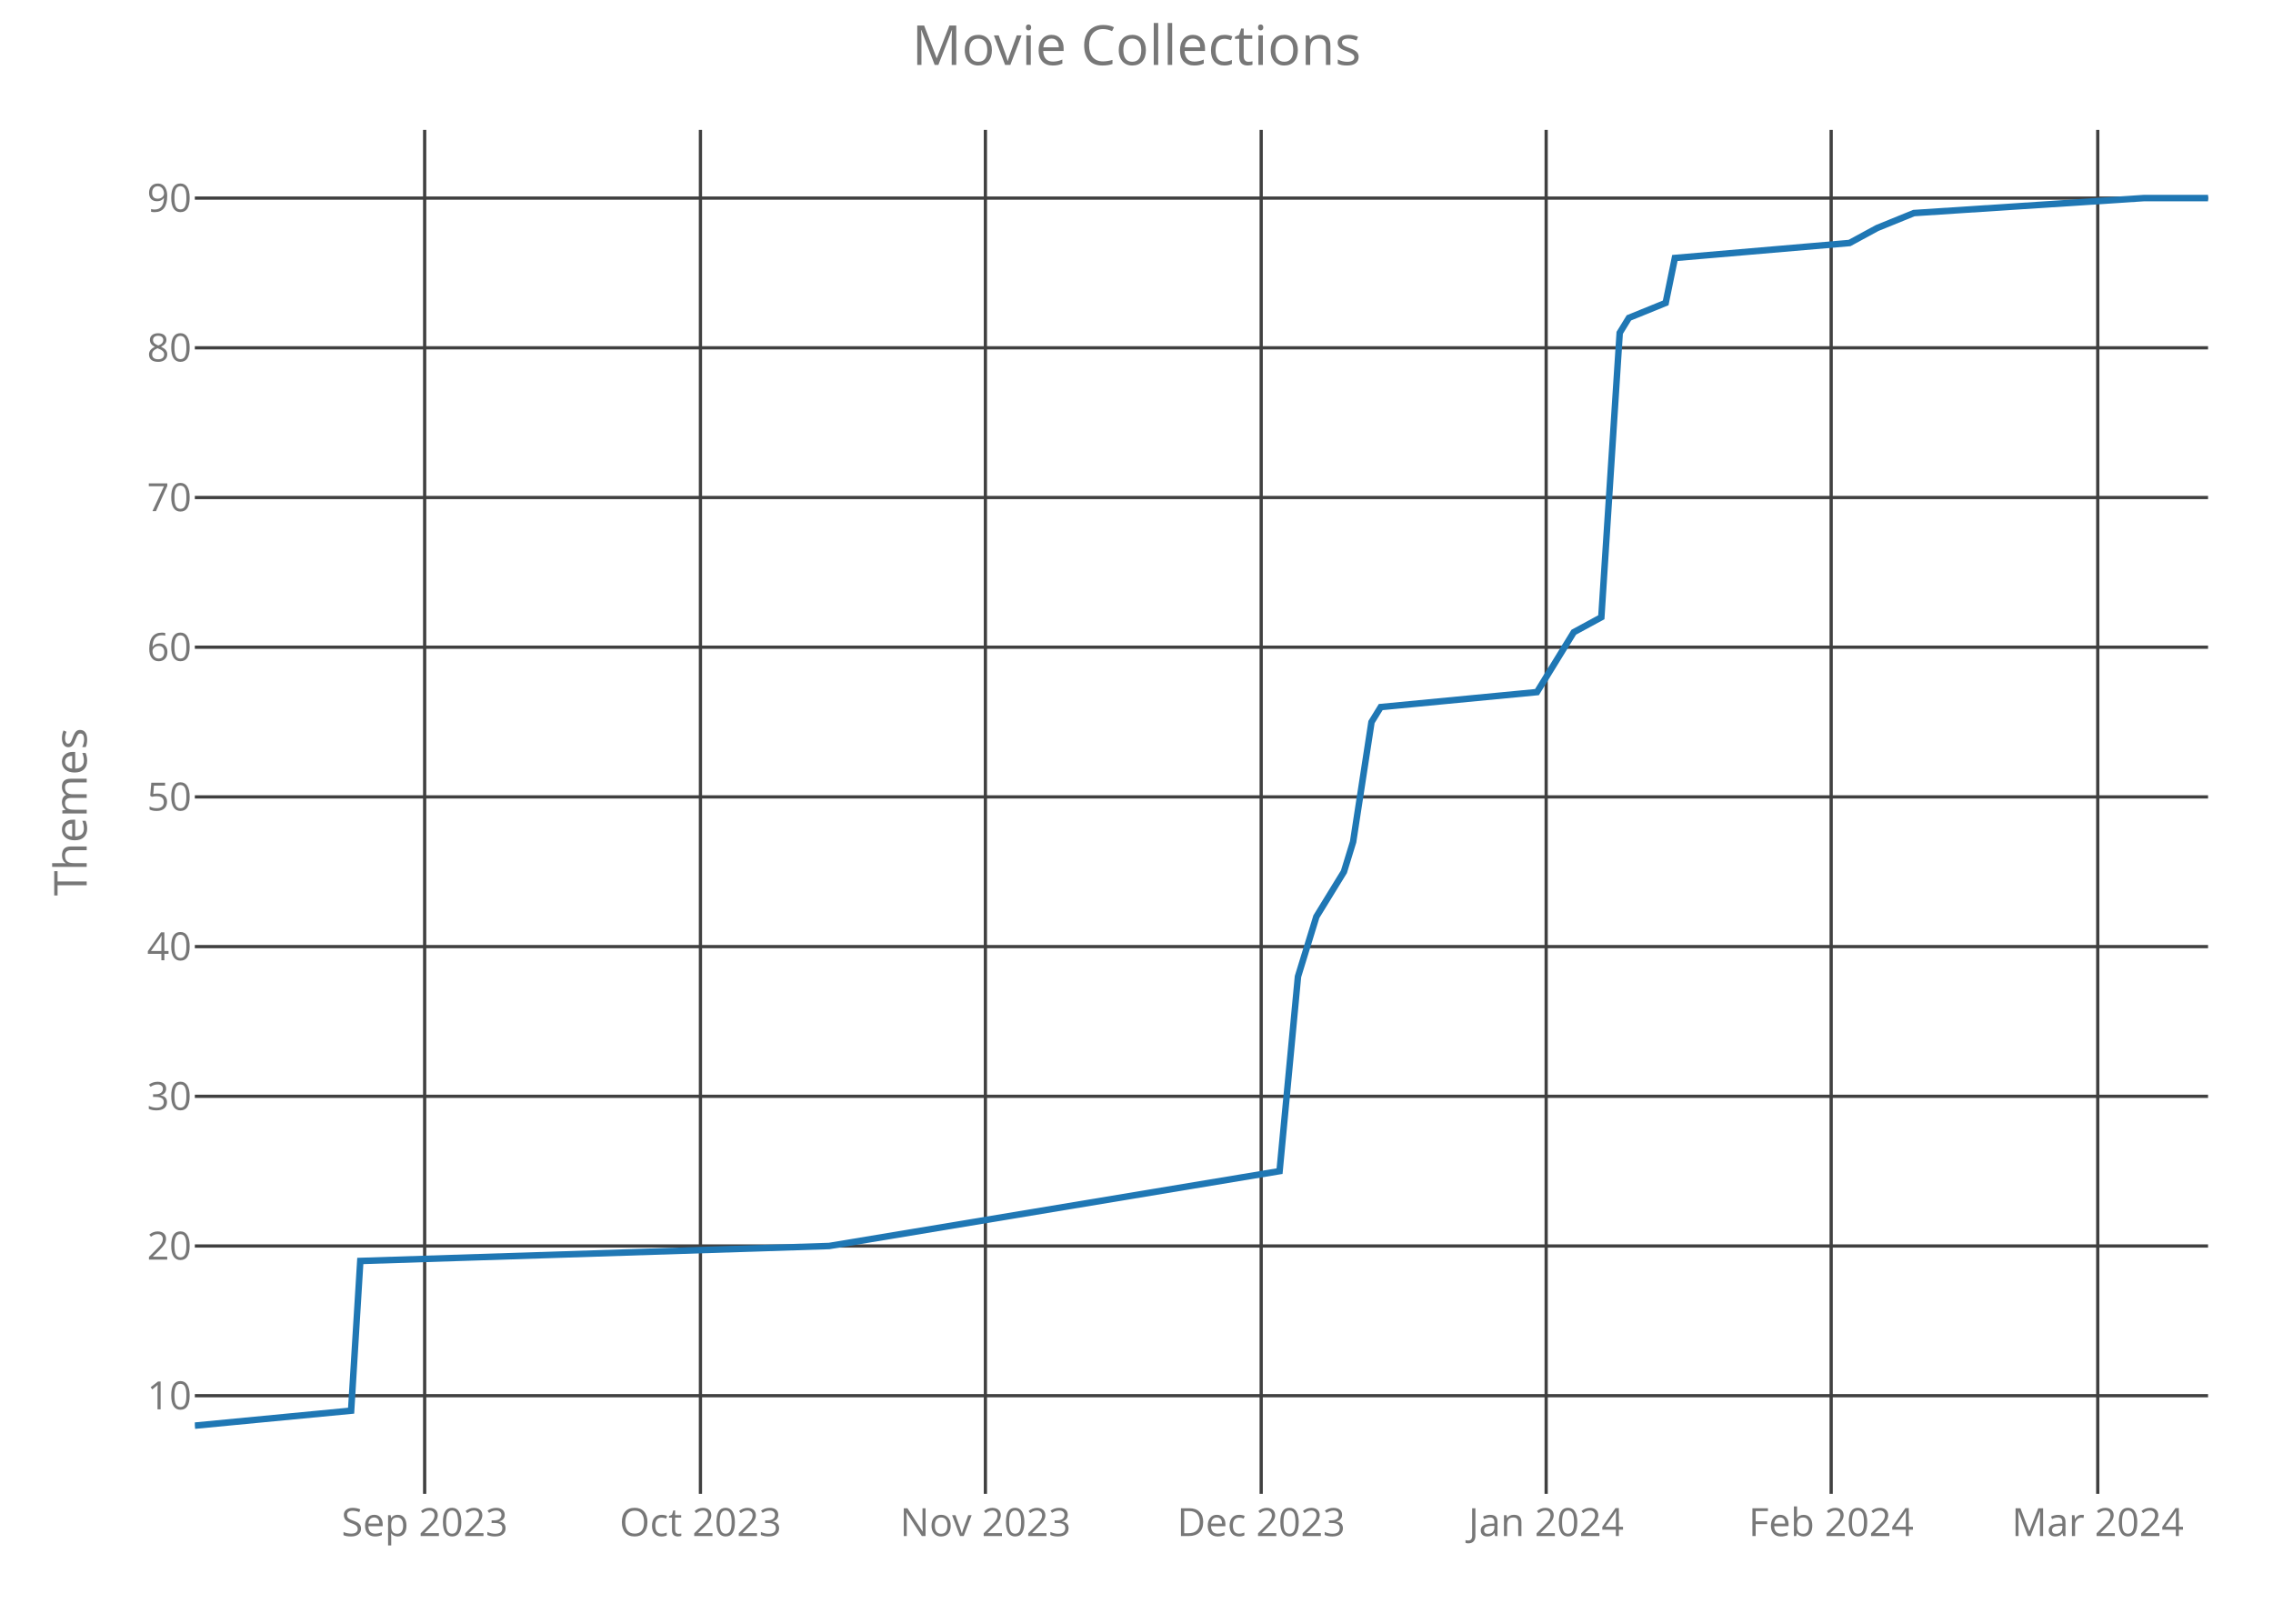
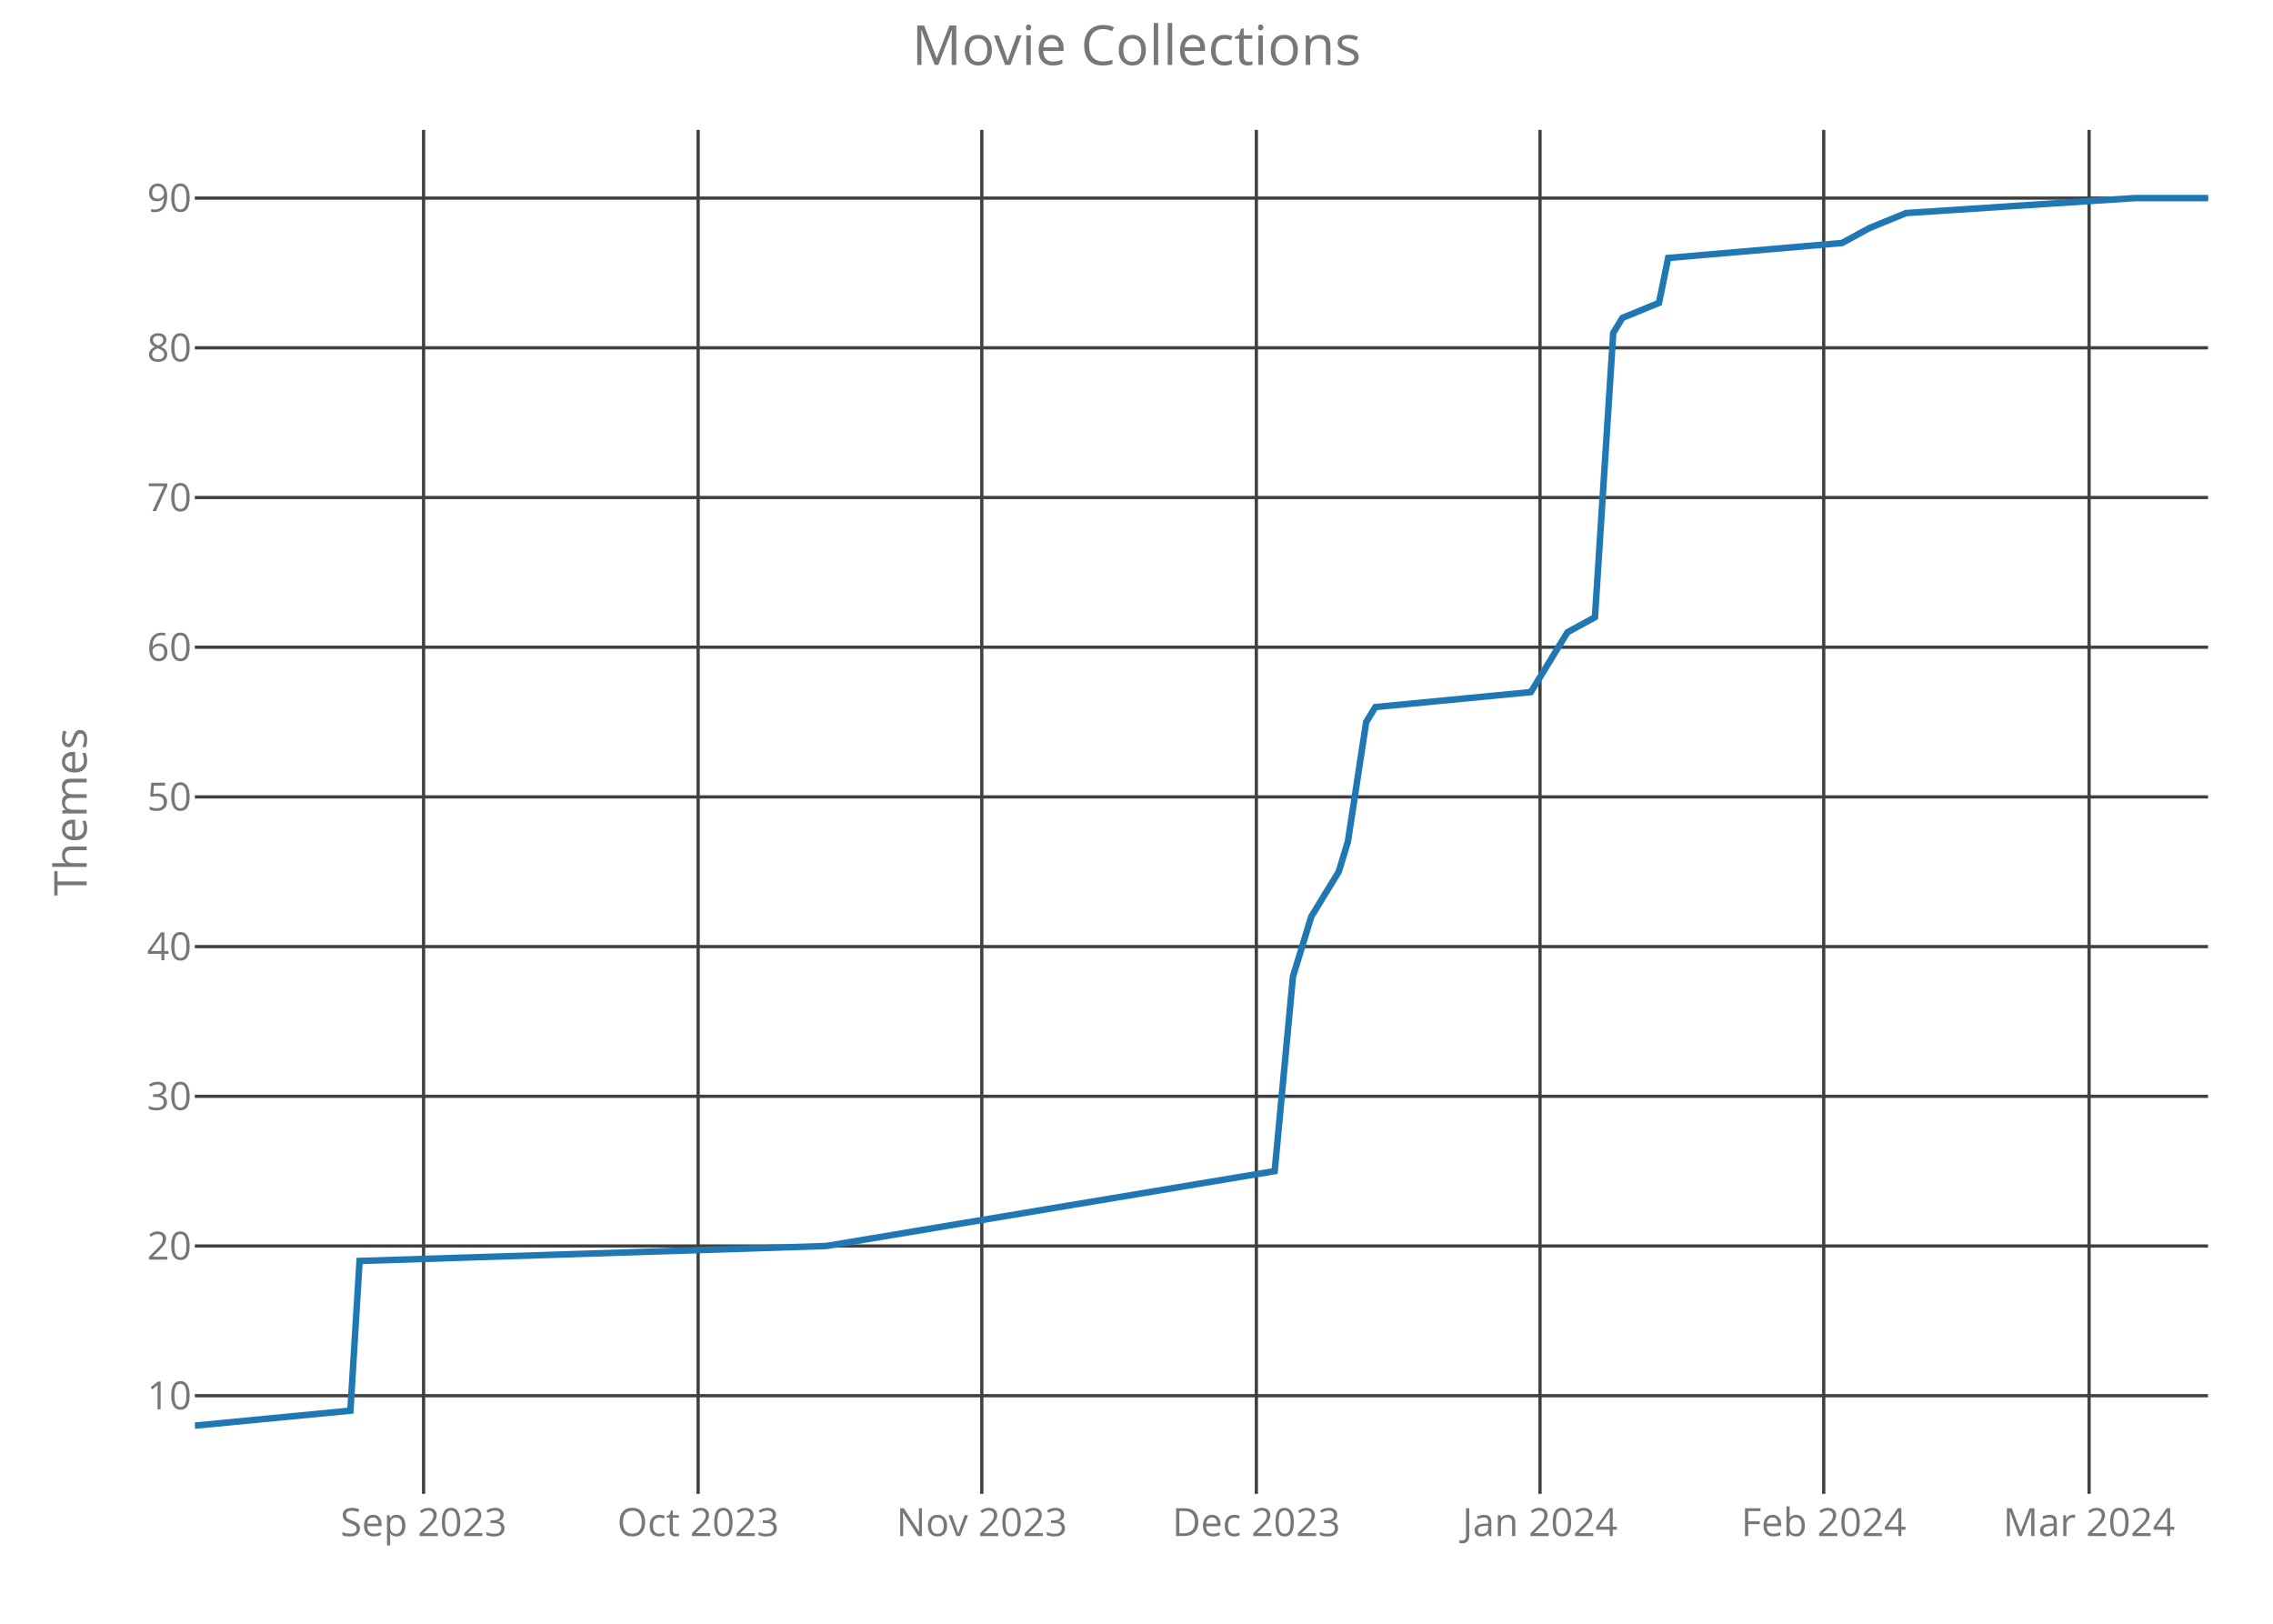
<svg xmlns="http://www.w3.org/2000/svg" class="main-svg" width="700" height="500" style="" viewBox="0 0 700 500">
  <rect x="0" y="0" width="700" height="500" style="fill: rgb(0, 0, 0); fill-opacity: 0;" />
-   <defs id="defs-799be4">
+   <defs id="defs-68b046">
    <g class="clips">
-       <clipPath id="clip799be4xyplot" class="plotclip">
+       <clipPath id="clip68b046xyplot" class="plotclip">
        <rect width="620" height="420" />
      </clipPath>
-       <clipPath class="axesclip" id="clip799be4x">
+       <clipPath class="axesclip" id="clip68b046x">
        <rect x="60" y="0" width="620" height="500" />
      </clipPath>
-       <clipPath class="axesclip" id="clip799be4y">
+       <clipPath class="axesclip" id="clip68b046y">
        <rect x="0" y="40" width="700" height="420" />
      </clipPath>
-       <clipPath class="axesclip" id="clip799be4xy">
+       <clipPath class="axesclip" id="clip68b046xy">
        <rect x="60" y="40" width="620" height="420" />
      </clipPath>
    </g>
    <g class="gradients" />
  </defs>
  <g class="bglayer">
    <rect class="bg" x="60" y="40" width="620" height="420" style="fill: rgb(0, 0, 0); fill-opacity: 0; stroke-width: 0;" />
  </g>
  <g class="layer-below">
    <g class="imagelayer" />
    <g class="shapelayer" />
  </g>
  <g class="cartesianlayer">
    <g class="subplot xy">
      <g class="layer-subplot">
        <g class="shapelayer" />
        <g class="imagelayer" />
      </g>
      <g class="gridlayer">
        <g class="x">
-           <path class="xgrid crisp" transform="translate(130.78,0)" d="M0,40v420" style="stroke: rgb(64, 64, 64); stroke-opacity: 1; stroke-width: 1px;" />
-           <path class="xgrid crisp" transform="translate(215.71,0)" d="M0,40v420" style="stroke: rgb(64, 64, 64); stroke-opacity: 1; stroke-width: 1px;" />
-           <path class="xgrid crisp" transform="translate(303.47,0)" d="M0,40v420" style="stroke: rgb(64, 64, 64); stroke-opacity: 1; stroke-width: 1px;" />
-           <path class="xgrid crisp" transform="translate(388.4,0)" d="M0,40v420" style="stroke: rgb(64, 64, 64); stroke-opacity: 1; stroke-width: 1px;" />
-           <path class="xgrid crisp" transform="translate(476.16,0)" d="M0,40v420" style="stroke: rgb(64, 64, 64); stroke-opacity: 1; stroke-width: 1px;" />
-           <path class="xgrid crisp" transform="translate(563.93,0)" d="M0,40v420" style="stroke: rgb(64, 64, 64); stroke-opacity: 1; stroke-width: 1px;" />
-           <path class="xgrid crisp" transform="translate(646.03,0)" d="M0,40v420" style="stroke: rgb(64, 64, 64); stroke-opacity: 1; stroke-width: 1px;" />
+           <path class="xgrid crisp" transform="translate(130.45,0)" d="M0,40v420" style="stroke: rgb(64, 64, 64); stroke-opacity: 1; stroke-width: 1px;" />
+           <path class="xgrid crisp" transform="translate(215,0)" d="M0,40v420" style="stroke: rgb(64, 64, 64); stroke-opacity: 1; stroke-width: 1px;" />
+           <path class="xgrid crisp" transform="translate(302.36,0)" d="M0,40v420" style="stroke: rgb(64, 64, 64); stroke-opacity: 1; stroke-width: 1px;" />
+           <path class="xgrid crisp" transform="translate(386.91,0)" d="M0,40v420" style="stroke: rgb(64, 64, 64); stroke-opacity: 1; stroke-width: 1px;" />
+           <path class="xgrid crisp" transform="translate(474.27,0)" d="M0,40v420" style="stroke: rgb(64, 64, 64); stroke-opacity: 1; stroke-width: 1px;" />
+           <path class="xgrid crisp" transform="translate(561.64,0)" d="M0,40v420" style="stroke: rgb(64, 64, 64); stroke-opacity: 1; stroke-width: 1px;" />
+           <path class="xgrid crisp" transform="translate(643.36,0)" d="M0,40v420" style="stroke: rgb(64, 64, 64); stroke-opacity: 1; stroke-width: 1px;" />
        </g>
        <g class="y">
          <path class="ygrid crisp" transform="translate(0,429.78)" d="M60,0h620" style="stroke: rgb(64, 64, 64); stroke-opacity: 1; stroke-width: 1px;" />
          <path class="ygrid crisp" transform="translate(0,383.68)" d="M60,0h620" style="stroke: rgb(64, 64, 64); stroke-opacity: 1; stroke-width: 1px;" />
          <path class="ygrid crisp" transform="translate(0,337.59)" d="M60,0h620" style="stroke: rgb(64, 64, 64); stroke-opacity: 1; stroke-width: 1px;" />
          <path class="ygrid crisp" transform="translate(0,291.49)" d="M60,0h620" style="stroke: rgb(64, 64, 64); stroke-opacity: 1; stroke-width: 1px;" />
          <path class="ygrid crisp" transform="translate(0,245.39)" d="M60,0h620" style="stroke: rgb(64, 64, 64); stroke-opacity: 1; stroke-width: 1px;" />
          <path class="ygrid crisp" transform="translate(0,199.29)" d="M60,0h620" style="stroke: rgb(64, 64, 64); stroke-opacity: 1; stroke-width: 1px;" />
          <path class="ygrid crisp" transform="translate(0,153.2)" d="M60,0h620" style="stroke: rgb(64, 64, 64); stroke-opacity: 1; stroke-width: 1px;" />
          <path class="ygrid crisp" transform="translate(0,107.1)" d="M60,0h620" style="stroke: rgb(64, 64, 64); stroke-opacity: 1; stroke-width: 1px;" />
          <path class="ygrid crisp" transform="translate(0,61)" d="M60,0h620" style="stroke: rgb(64, 64, 64); stroke-opacity: 1; stroke-width: 1px;" />
        </g>
      </g>
      <g class="zerolinelayer" />
      <path class="xlines-below crisp" d="M0,0" style="fill: none;" />
      <path class="ylines-below crisp" d="M0,0" style="fill: none;" />
      <g class="overlines-below" />
      <g class="xaxislayer-below">
        <g class="xtick">
-           <text text-anchor="middle" x="0" y="473" transform="translate(130.78,0)" style="font-family: 'Open Sans'; font-size: 12px; fill: rgb(119, 119, 119); fill-opacity: 1; white-space: pre;">Sep 2023</text>
+           <text text-anchor="middle" x="0" y="473" transform="translate(130.45,0)" style="font-family: 'Open Sans'; font-size: 12px; fill: rgb(119, 119, 119); fill-opacity: 1; white-space: pre;">Sep 2023</text>
        </g>
        <g class="xtick">
-           <text text-anchor="middle" x="0" y="473" transform="translate(215.71,0)" style="font-family: 'Open Sans'; font-size: 12px; fill: rgb(119, 119, 119); fill-opacity: 1; white-space: pre;">Oct 2023</text>
+           <text text-anchor="middle" x="0" y="473" transform="translate(215,0)" style="font-family: 'Open Sans'; font-size: 12px; fill: rgb(119, 119, 119); fill-opacity: 1; white-space: pre;">Oct 2023</text>
        </g>
        <g class="xtick">
-           <text text-anchor="middle" x="0" y="473" transform="translate(303.47,0)" style="font-family: 'Open Sans'; font-size: 12px; fill: rgb(119, 119, 119); fill-opacity: 1; white-space: pre;">Nov 2023</text>
+           <text text-anchor="middle" x="0" y="473" transform="translate(302.36,0)" style="font-family: 'Open Sans'; font-size: 12px; fill: rgb(119, 119, 119); fill-opacity: 1; white-space: pre;">Nov 2023</text>
        </g>
        <g class="xtick">
-           <text text-anchor="middle" x="0" y="473" transform="translate(388.4,0)" style="font-family: 'Open Sans'; font-size: 12px; fill: rgb(119, 119, 119); fill-opacity: 1; white-space: pre;">Dec 2023</text>
+           <text text-anchor="middle" x="0" y="473" transform="translate(386.91,0)" style="font-family: 'Open Sans'; font-size: 12px; fill: rgb(119, 119, 119); fill-opacity: 1; white-space: pre;">Dec 2023</text>
        </g>
        <g class="xtick">
-           <text text-anchor="middle" x="0" y="473" transform="translate(476.16,0)" style="font-family: 'Open Sans'; font-size: 12px; fill: rgb(119, 119, 119); fill-opacity: 1; white-space: pre;">Jan 2024</text>
+           <text text-anchor="middle" x="0" y="473" transform="translate(474.27,0)" style="font-family: 'Open Sans'; font-size: 12px; fill: rgb(119, 119, 119); fill-opacity: 1; white-space: pre;">Jan 2024</text>
        </g>
        <g class="xtick">
-           <text text-anchor="middle" x="0" y="473" transform="translate(563.93,0)" style="font-family: 'Open Sans'; font-size: 12px; fill: rgb(119, 119, 119); fill-opacity: 1; white-space: pre;">Feb 2024</text>
+           <text text-anchor="middle" x="0" y="473" transform="translate(561.64,0)" style="font-family: 'Open Sans'; font-size: 12px; fill: rgb(119, 119, 119); fill-opacity: 1; white-space: pre;">Feb 2024</text>
        </g>
        <g class="xtick">
-           <text text-anchor="middle" x="0" y="473" transform="translate(646.03,0)" style="font-family: 'Open Sans'; font-size: 12px; fill: rgb(119, 119, 119); fill-opacity: 1; white-space: pre;">Mar 2024</text>
+           <text text-anchor="middle" x="0" y="473" transform="translate(643.36,0)" style="font-family: 'Open Sans'; font-size: 12px; fill: rgb(119, 119, 119); fill-opacity: 1; white-space: pre;">Mar 2024</text>
        </g>
      </g>
      <g class="yaxislayer-below">
        <g class="ytick">
          <text text-anchor="end" x="59" y="4.2" transform="translate(0,429.78)" style="font-family: 'Open Sans'; font-size: 12px; fill: rgb(119, 119, 119); fill-opacity: 1; white-space: pre;">10</text>
        </g>
        <g class="ytick">
          <text text-anchor="end" x="59" y="4.2" transform="translate(0,383.68)" style="font-family: 'Open Sans'; font-size: 12px; fill: rgb(119, 119, 119); fill-opacity: 1; white-space: pre;">20</text>
        </g>
        <g class="ytick">
          <text text-anchor="end" x="59" y="4.2" transform="translate(0,337.59)" style="font-family: 'Open Sans'; font-size: 12px; fill: rgb(119, 119, 119); fill-opacity: 1; white-space: pre;">30</text>
        </g>
        <g class="ytick">
          <text text-anchor="end" x="59" y="4.2" transform="translate(0,291.49)" style="font-family: 'Open Sans'; font-size: 12px; fill: rgb(119, 119, 119); fill-opacity: 1; white-space: pre;">40</text>
        </g>
        <g class="ytick">
          <text text-anchor="end" x="59" y="4.2" transform="translate(0,245.39)" style="font-family: 'Open Sans'; font-size: 12px; fill: rgb(119, 119, 119); fill-opacity: 1; white-space: pre;">50</text>
        </g>
        <g class="ytick">
          <text text-anchor="end" x="59" y="4.2" transform="translate(0,199.29)" style="font-family: 'Open Sans'; font-size: 12px; fill: rgb(119, 119, 119); fill-opacity: 1; white-space: pre;">60</text>
        </g>
        <g class="ytick">
          <text text-anchor="end" x="59" y="4.2" transform="translate(0,153.2)" style="font-family: 'Open Sans'; font-size: 12px; fill: rgb(119, 119, 119); fill-opacity: 1; white-space: pre;">70</text>
        </g>
        <g class="ytick">
          <text text-anchor="end" x="59" y="4.2" transform="translate(0,107.1)" style="font-family: 'Open Sans'; font-size: 12px; fill: rgb(119, 119, 119); fill-opacity: 1; white-space: pre;">80</text>
        </g>
        <g class="ytick">
          <text text-anchor="end" x="59" y="4.2" transform="translate(0,61)" style="font-family: 'Open Sans'; font-size: 12px; fill: rgb(119, 119, 119); fill-opacity: 1; white-space: pre;">90</text>
        </g>
      </g>
      <g class="overaxes-below" />
-       <g class="plot" transform="translate(60,40)" clip-path="url('#clip799be4xyplot')">
+       <g class="plot" transform="translate(60,40)" clip-path="url('#clip68b046xyplot')">
        <g class="scatterlayer mlayer">
-           <g class="trace scatter tracec4768f" style="stroke-miterlimit: 2; opacity: 1;">
+           <g class="trace scatter tracec705ec" style="stroke-miterlimit: 2; opacity: 1;">
            <g class="fills" />
            <g class="errorbars" />
            <g class="lines">
-               <path class="js-line" d="M0,399L48.13,394.39L50.96,348.29L195.34,343.68L334.06,320.63L339.73,260.71L345.39,242.27L353.88,228.44L356.71,219.22L362.37,182.34L365.21,177.73L413.33,173.12L421.83,159.29L424.66,154.68L433.15,150.07L438.81,62.49L441.64,57.88L452.97,53.27L455.8,39.44L509.59,34.83L518.08,30.22L529.41,25.61L600.18,21L620,21" style="vector-effect: non-scaling-stroke; fill: none; stroke: rgb(31, 119, 180); stroke-opacity: 1; stroke-width: 2px; opacity: 1;" />
+               <path class="js-line" d="M0,399L47.91,394.39L50.73,348.29L194.45,343.68L332.55,320.63L338.18,260.71L343.82,242.27L352.27,228.44L355.09,219.22L360.73,182.34L363.55,177.73L411.45,173.12L419.91,159.29L422.73,154.68L431.18,150.07L436.82,62.49L439.64,57.88L450.91,53.27L453.73,39.44L507.27,34.83L515.73,30.22L527,25.61L597.45,21L620,21" style="vector-effect: non-scaling-stroke; fill: none; stroke: rgb(31, 119, 180); stroke-opacity: 1; stroke-width: 2px; opacity: 1;" />
            </g>
            <g class="points" />
            <g class="text" />
          </g>
        </g>
      </g>
      <g class="overplot" />
      <path class="xlines-above" />
      <path class="ylines-above" />
      <g class="overlines-above" />
      <g class="xaxislayer-above" />
      <g class="yaxislayer-above" />
      <g class="overaxes-above" />
    </g>
  </g>
  <g class="polarlayer" />
  <g class="ternarylayer" />
  <g class="geolayer" />
  <g class="funnelarealayer" />
  <g class="pielayer" />
  <g class="treemaplayer" />
  <g class="sunburstlayer" />
  <g class="glimages" />
-   <defs id="topdefs-799be4">
+   <defs id="topdefs-68b046">
    <g class="clips" />
  </defs>
  <g class="layer-above">
    <g class="imagelayer" />
    <g class="shapelayer" />
  </g>
  <g class="infolayer">
    <g class="g-gtitle">
      <text class="gtitle" x="350" y="20" text-anchor="middle" dy="0em" style="font-family: 'Open Sans'; font-size: 17px; fill: rgb(119, 119, 119); opacity: 1; font-weight: normal; white-space: pre;">Movie Collections</text>
    </g>
    <g class="g-xtitle" />
    <g class="g-ytitle">
      <text class="ytitle" transform="rotate(-90,26.7,250)" x="26.7" y="250" text-anchor="middle" style="font-family: 'Open Sans'; font-size: 14px; fill: rgb(119, 119, 119); opacity: 1; font-weight: normal; white-space: pre;">Themes</text>
    </g>
  </g>
</svg>
